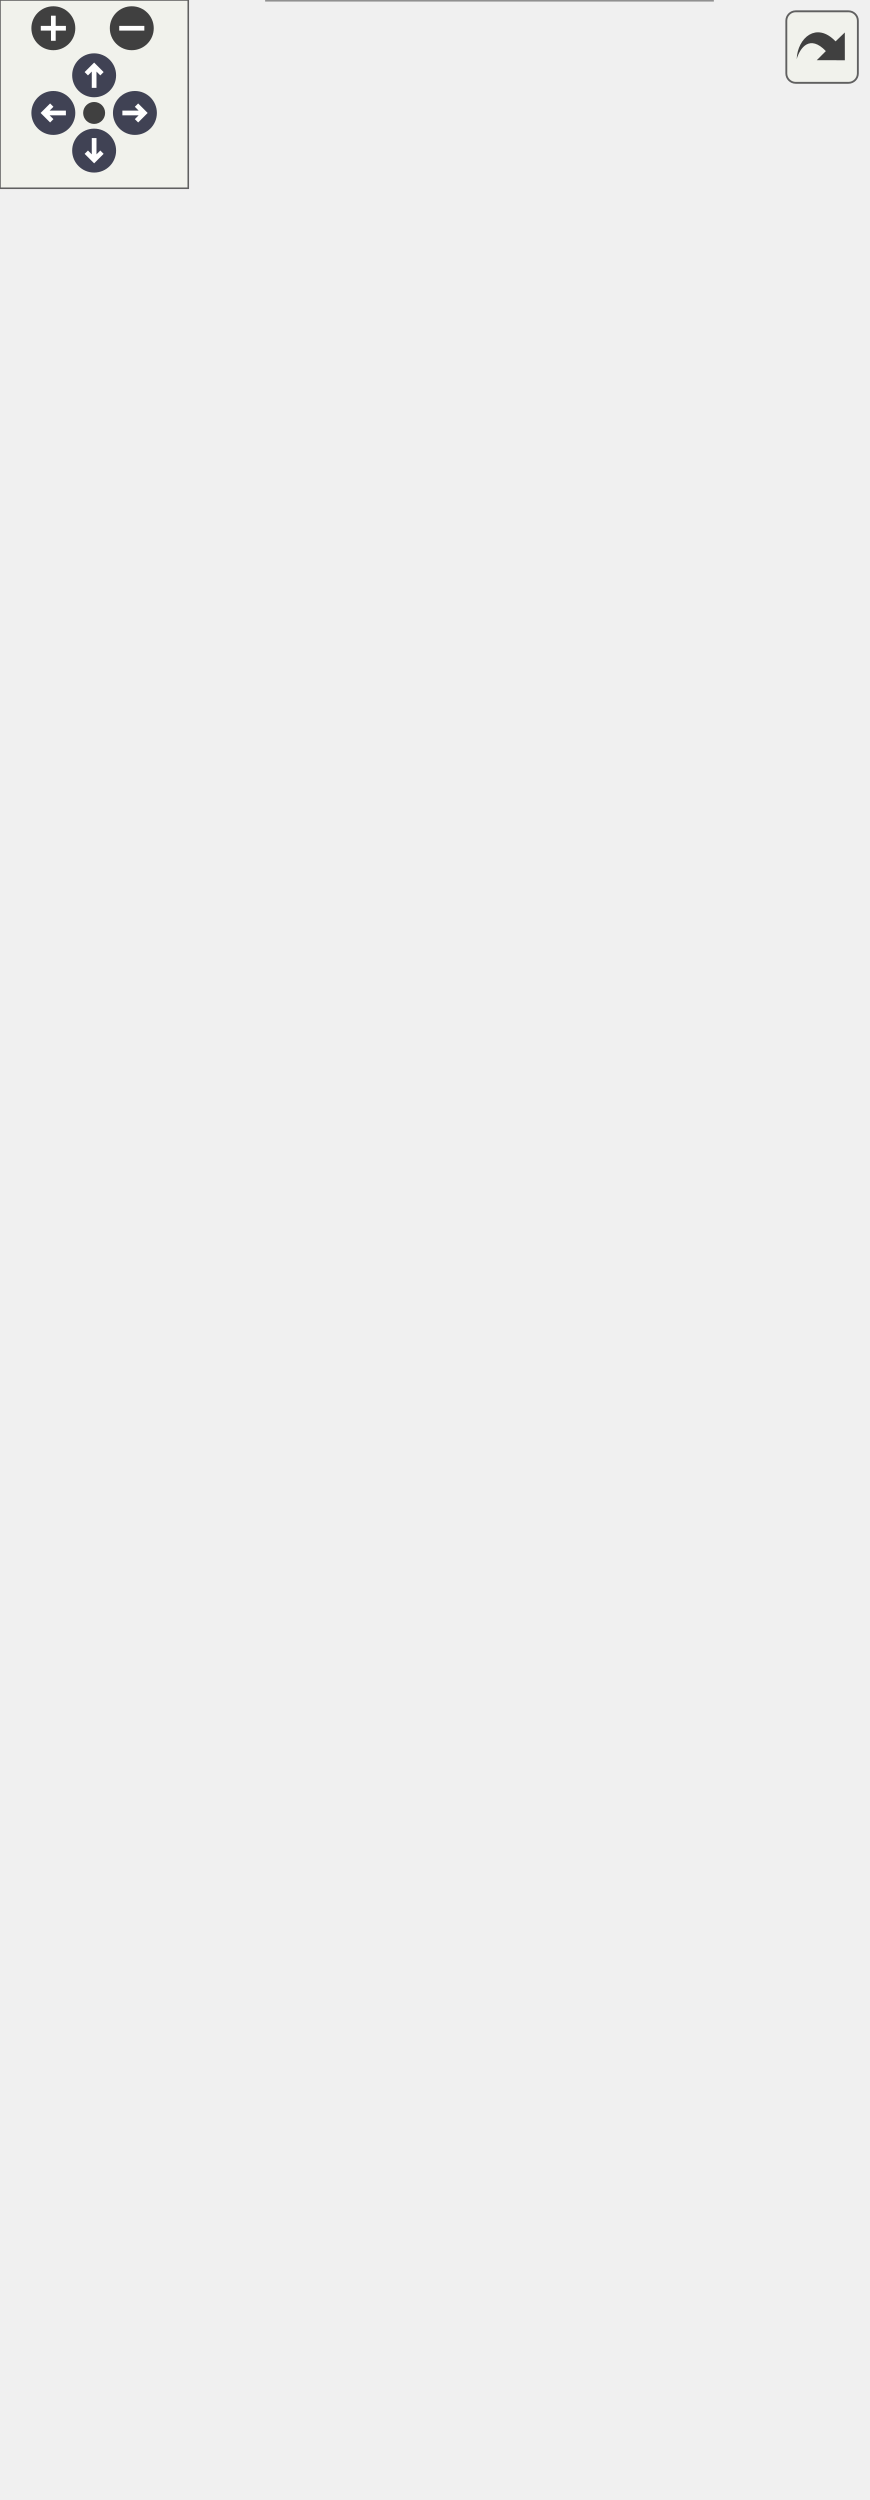
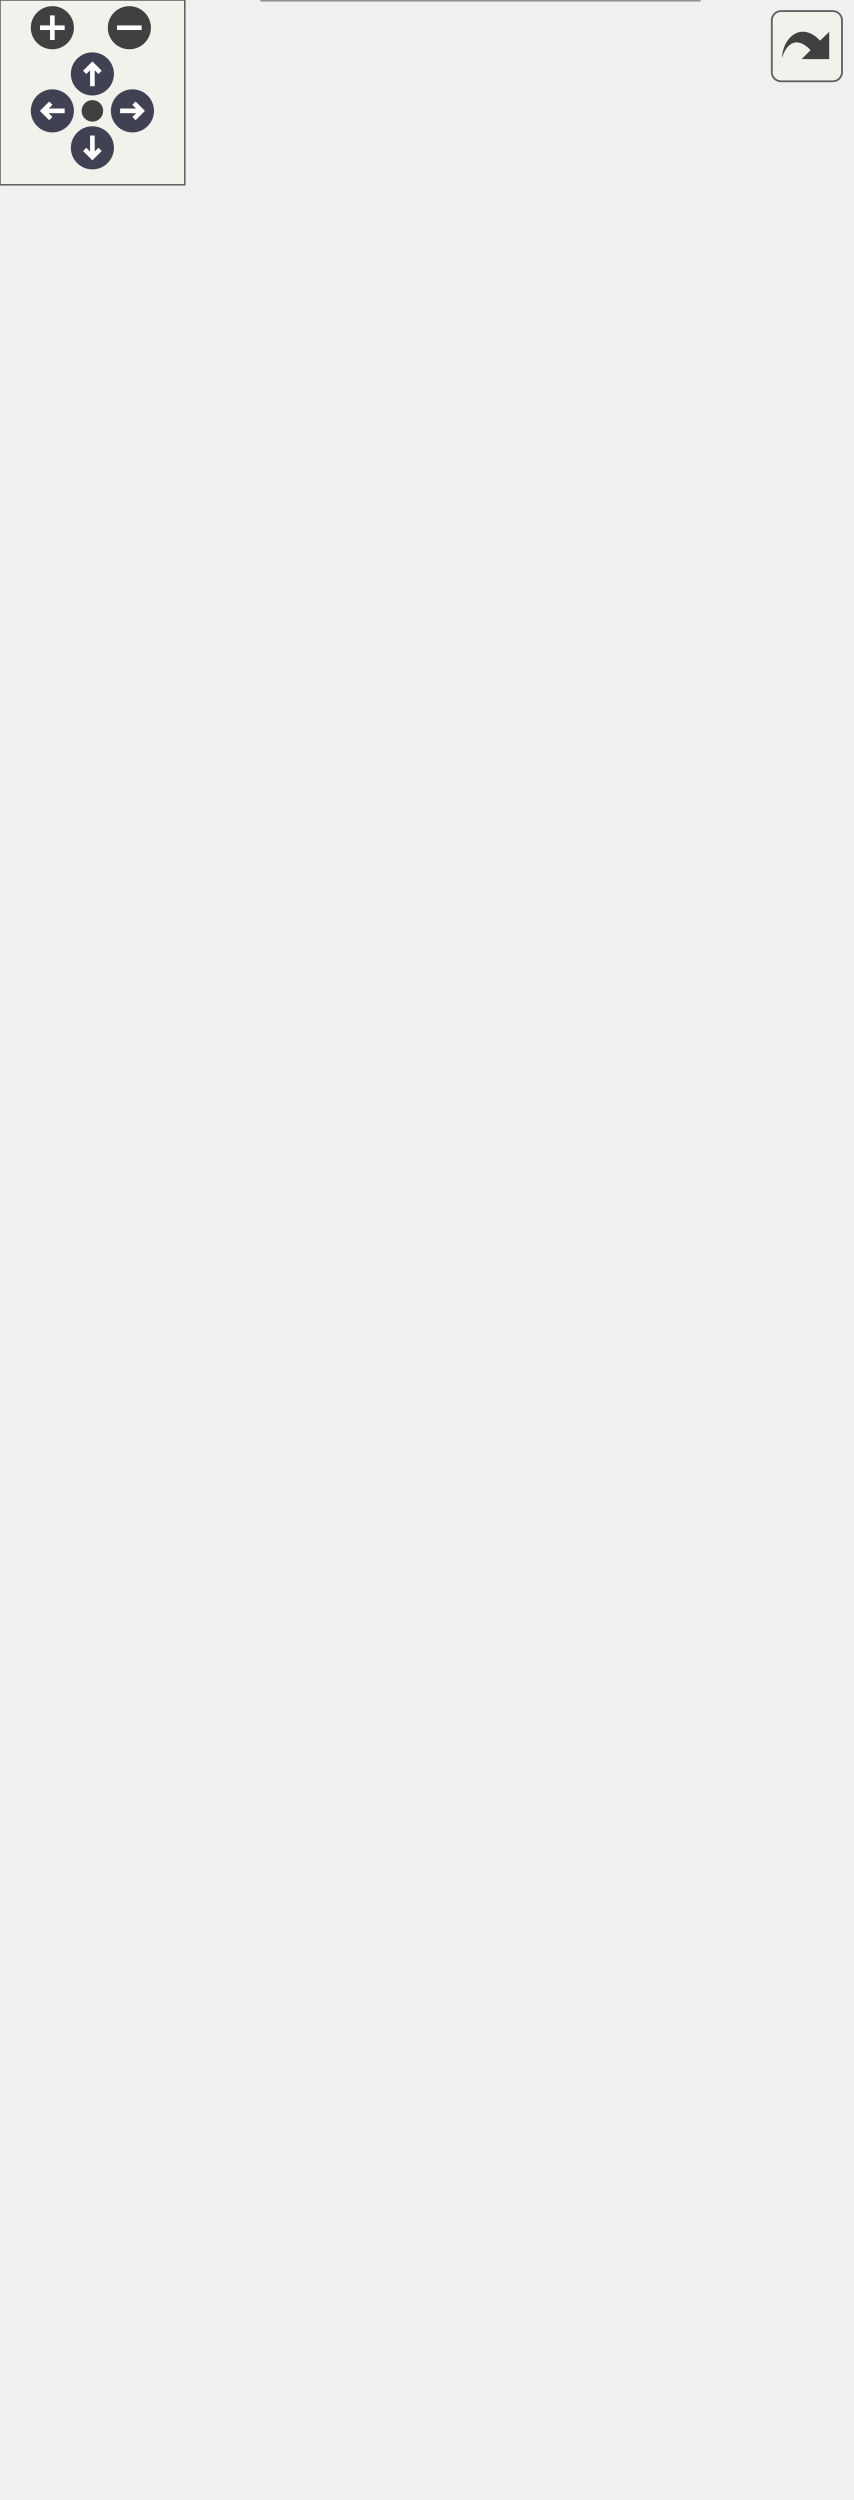
<svg xmlns="http://www.w3.org/2000/svg" xmlns:xlink="http://www.w3.org/1999/xlink" id="main" version="1.1" xml:space="preserve">
  <style type="text/css">
.node, .edge {opacity: 0.7;}
.node.selected, .edge.selected {opacity: 1;}
.edge:hover path { stroke: red; }
.edge:hover polygon { stroke: red; fill: red; }
</style>
  <defs>
    <circle id="rim" cx="0" cy="0" r="7" />
    <circle id="rim2" cx="0" cy="0" r="3.5" />
    <g id="zoomPlus">
      <use xlink:href="#rim" fill="#404040">
        <set attributeName="fill" to="#808080" begin="zoomplus.mouseover" end="zoomplus.mouseout" />
      </use>
      <path d="M-4,0h8M0,-4v8" fill="none" stroke="white" stroke-width="1.5" pointer-events="none" />
    </g>
    <g id="zoomMin">
      <use xlink:href="#rim" fill="#404040">
        <set attributeName="fill" to="#808080" begin="zoomminus.mouseover" end="zoomminus.mouseout" />
      </use>
      <path d="M-4,0h8" fill="none" stroke="white" stroke-width="1.5" pointer-events="none" />
    </g>
    <g id="arrowUp" transform="translate(30 24)">
      <use xlink:href="#rim" />
      <path pointer-events="none" fill="none" stroke="white" stroke-width="1.5" d="M0,-3.0v7 M-2.5,-0.5L0,-3.0L2.5,-0.5" />
    </g>
    <g id="arrowRight" transform="rotate(90) translate(36 -43)">
      <use xlink:href="#rim" />
      <path pointer-events="none" fill="none" stroke="white" stroke-width="1.5" d="M0,-3.0v7 M-2.5,-0.5L0,-3.0L2.5,-0.5" />
    </g>
    <g id="arrowDown" transform="rotate(180) translate(-30 -48)">
      <use xlink:href="#rim" />
      <path pointer-events="none" fill="none" stroke="white" stroke-width="1.5" d="M0,-3.0v7 M-2.5,-0.5L0,-3.0L2.5,-0.5" />
    </g>
    <g id="arrowLeft" transform="rotate(270) translate(-36 17)">
      <use xlink:href="#rim" />
      <path pointer-events="none" fill="none" stroke="white" stroke-width="1.5" d="M0,-3.0v7 M-2.5,-0.5L0,-3.0L2.5,-0.5" />
    </g>
    <g id="resetDef">
      <use xlink:href="#rim2" fill="#404040">
        <set attributeName="fill" to="#808080" begin="reset.mouseover" end="reset.mouseout" />
      </use>
    </g>
  </defs>
  <svg id="graph" class="graph">
    <g id="viewport">
      <g id="Node000001" class="node">
        <g id="a_Node000001">
          <a xlink:title="🌑 SSAOを計算し、オクルージョンマップを出力するパス。">
            <polygon fill="#999999" stroke="transparent" points="227,-214 85,-214 85,0 227,0 227,-214" />
            <text text-anchor="start" x="116.5" y="-202" font-family="Helvetica,sans-Serif" font-size="10.00">Span::SSAOPass</text>
            <text text-anchor="start" x="91.5" y="-187" font-family="Helvetica,sans-Serif" font-size="10.00">-</text>
            <text text-anchor="start" x="102" y="-187" font-family="Helvetica,sans-Serif" font-size="10.00">m_noiseTexture</text>
            <text text-anchor="start" x="91.5" y="-172" font-family="Helvetica,sans-Serif" font-size="10.00">-</text>
            <text text-anchor="start" x="102" y="-172" font-family="Helvetica,sans-Serif" font-size="10.00">m_pso</text>
            <text text-anchor="start" x="91.5" y="-157" font-family="Helvetica,sans-Serif" font-size="10.00">-</text>
            <text text-anchor="start" x="102" y="-157" font-family="Helvetica,sans-Serif" font-size="10.00">m_rootSignature</text>
            <text text-anchor="start" x="91.5" y="-142" font-family="Helvetica,sans-Serif" font-size="10.00">-</text>
            <text text-anchor="start" x="102" y="-142" font-family="Helvetica,sans-Serif" font-size="10.00">m_ssaoKernel</text>
            <text text-anchor="start" x="89" y="-127" font-family="Helvetica,sans-Serif" font-size="10.00">+</text>
            <text text-anchor="start" x="102" y="-127" font-family="Helvetica,sans-Serif" font-size="10.00">SSAOPass()</text>
            <text text-anchor="start" x="89" y="-112" font-family="Helvetica,sans-Serif" font-size="10.00">+</text>
            <text text-anchor="start" x="102" y="-112" font-family="Helvetica,sans-Serif" font-size="10.00">~SSAOPass()</text>
            <text text-anchor="start" x="89" y="-97" font-family="Helvetica,sans-Serif" font-size="10.00">+</text>
            <text text-anchor="start" x="102" y="-97" font-family="Helvetica,sans-Serif" font-size="10.00">Initialize()</text>
            <text text-anchor="start" x="89" y="-82" font-family="Helvetica,sans-Serif" font-size="10.00">+</text>
            <text text-anchor="start" x="102" y="-82" font-family="Helvetica,sans-Serif" font-size="10.00">Shutdown()</text>
            <text text-anchor="start" x="89" y="-67" font-family="Helvetica,sans-Serif" font-size="10.00">+</text>
            <text text-anchor="start" x="102" y="-67" font-family="Helvetica,sans-Serif" font-size="10.00">Resize()</text>
            <text text-anchor="start" x="89" y="-52" font-family="Helvetica,sans-Serif" font-size="10.00">+</text>
            <text text-anchor="start" x="102" y="-52" font-family="Helvetica,sans-Serif" font-size="10.00">Execute()</text>
            <text text-anchor="start" x="89" y="-37" font-family="Helvetica,sans-Serif" font-size="10.00">+</text>
            <text text-anchor="start" x="102" y="-37" font-family="Helvetica,sans-Serif" font-size="10.00">GetSSAOMap()</text>
            <text text-anchor="start" x="91.5" y="-22" font-family="Helvetica,sans-Serif" font-size="10.00">-</text>
            <text text-anchor="start" x="102" y="-22" font-family="Helvetica,sans-Serif" font-size="10.00">GenerateSampleKernel()</text>
            <text text-anchor="start" x="91.5" y="-7" font-family="Helvetica,sans-Serif" font-size="10.00">-</text>
            <text text-anchor="start" x="102" y="-7" font-family="Helvetica,sans-Serif" font-size="10.00">GenerateNoiseTexture()</text>
            <polygon fill="#666666" stroke="#666666" points="85,-197 85,-197 227,-197 227,-197 85,-197" />
            <polygon fill="#666666" stroke="#666666" points="85,-137 85,-137 100,-137 100,-137 85,-137" />
            <polygon fill="#666666" stroke="#666666" points="100,-137 100,-137 227,-137 227,-137 100,-137" />
            <polygon fill="none" stroke="#666666" points="85,0 85,-214 227,-214 227,0 85,0" />
          </a>
        </g>
      </g>
      <g id="Node000002" class="node">
        <g id="a_Node000002">
          <a xlink:href="classSpan_1_1RenderTarget.html" target="_top" xlink:title="🎯 描画対象となるテクスチャリソース。">
-             <polygon fill="white" stroke="transparent" points="166,-736 0,-736 0,-282 166,-282 166,-736" />
-             <text text-anchor="start" x="35.5" y="-724" font-family="Helvetica,sans-Serif" font-size="10.00">Span::RenderTarget</text>
-             <text text-anchor="start" x="6.5" y="-709" font-family="Helvetica,sans-Serif" font-size="10.00">-</text>
-             <text text-anchor="start" x="17" y="-709" font-family="Helvetica,sans-Serif" font-size="10.00">resource</text>
-             <text text-anchor="start" x="6.5" y="-694" font-family="Helvetica,sans-Serif" font-size="10.00">-</text>
-             <text text-anchor="start" x="17" y="-694" font-family="Helvetica,sans-Serif" font-size="10.00">rtvHeap</text>
-             <text text-anchor="start" x="6.5" y="-679" font-family="Helvetica,sans-Serif" font-size="10.00">-</text>
-             <text text-anchor="start" x="17" y="-679" font-family="Helvetica,sans-Serif" font-size="10.00">srvHeap</text>
-             <text text-anchor="start" x="6.5" y="-664" font-family="Helvetica,sans-Serif" font-size="10.00">-</text>
-             <text text-anchor="start" x="17" y="-664" font-family="Helvetica,sans-Serif" font-size="10.00">rtvHandle</text>
-             <text text-anchor="start" x="6.5" y="-649" font-family="Helvetica,sans-Serif" font-size="10.00">-</text>
-             <text text-anchor="start" x="17" y="-649" font-family="Helvetica,sans-Serif" font-size="10.00">srvHandle</text>
-             <text text-anchor="start" x="6.5" y="-634" font-family="Helvetica,sans-Serif" font-size="10.00">-</text>
-             <text text-anchor="start" x="17" y="-634" font-family="Helvetica,sans-Serif" font-size="10.00">dsvHeap</text>
-             <text text-anchor="start" x="6.5" y="-619" font-family="Helvetica,sans-Serif" font-size="10.00">-</text>
-             <text text-anchor="start" x="17" y="-619" font-family="Helvetica,sans-Serif" font-size="10.00">depthBuffer</text>
-             <text text-anchor="start" x="6.5" y="-604" font-family="Helvetica,sans-Serif" font-size="10.00">-</text>
-             <text text-anchor="start" x="17" y="-604" font-family="Helvetica,sans-Serif" font-size="10.00">dsvHandle</text>
-             <text text-anchor="start" x="6.5" y="-589" font-family="Helvetica,sans-Serif" font-size="10.00">-</text>
-             <text text-anchor="start" x="17" y="-589" font-family="Helvetica,sans-Serif" font-size="10.00">width</text>
-             <text text-anchor="start" x="6.5" y="-574" font-family="Helvetica,sans-Serif" font-size="10.00">-</text>
-             <text text-anchor="start" x="17" y="-574" font-family="Helvetica,sans-Serif" font-size="10.00">height</text>
-             <text text-anchor="start" x="6.5" y="-559" font-family="Helvetica,sans-Serif" font-size="10.00">-</text>
-             <text text-anchor="start" x="17" y="-559" font-family="Helvetica,sans-Serif" font-size="10.00">format</text>
-             <text text-anchor="start" x="6.5" y="-544" font-family="Helvetica,sans-Serif" font-size="10.00">-</text>
-             <text text-anchor="start" x="17" y="-544" font-family="Helvetica,sans-Serif" font-size="10.00">currentState</text>
-             <text text-anchor="start" x="4" y="-529" font-family="Helvetica,sans-Serif" font-size="10.00">+</text>
-             <text text-anchor="start" x="17" y="-529" font-family="Helvetica,sans-Serif" font-size="10.00">RenderTarget()</text>
-             <text text-anchor="start" x="4" y="-514" font-family="Helvetica,sans-Serif" font-size="10.00">+</text>
-             <text text-anchor="start" x="17" y="-514" font-family="Helvetica,sans-Serif" font-size="10.00">~RenderTarget()</text>
-             <text text-anchor="start" x="4" y="-499" font-family="Helvetica,sans-Serif" font-size="10.00">+</text>
-             <text text-anchor="start" x="17" y="-499" font-family="Helvetica,sans-Serif" font-size="10.00">Initialize()</text>
-             <text text-anchor="start" x="4" y="-484" font-family="Helvetica,sans-Serif" font-size="10.00">+</text>
-             <text text-anchor="start" x="17" y="-484" font-family="Helvetica,sans-Serif" font-size="10.00">Shutdown()</text>
-             <text text-anchor="start" x="4" y="-469" font-family="Helvetica,sans-Serif" font-size="10.00">+</text>
-             <text text-anchor="start" x="17" y="-469" font-family="Helvetica,sans-Serif" font-size="10.00">Resize()</text>
-             <text text-anchor="start" x="4" y="-454" font-family="Helvetica,sans-Serif" font-size="10.00">+</text>
-             <text text-anchor="start" x="17" y="-454" font-family="Helvetica,sans-Serif" font-size="10.00">TransitionToRenderTarget()</text>
-             <text text-anchor="start" x="4" y="-439" font-family="Helvetica,sans-Serif" font-size="10.00">+</text>
-             <text text-anchor="start" x="17" y="-439" font-family="Helvetica,sans-Serif" font-size="10.00">TransitionToShaderResource()</text>
-             <text text-anchor="start" x="4" y="-424" font-family="Helvetica,sans-Serif" font-size="10.00">+</text>
-             <text text-anchor="start" x="17" y="-424" font-family="Helvetica,sans-Serif" font-size="10.00">Clear()</text>
-             <text text-anchor="start" x="4" y="-409" font-family="Helvetica,sans-Serif" font-size="10.00">+</text>
-             <text text-anchor="start" x="17" y="-409" font-family="Helvetica,sans-Serif" font-size="10.00">GetResource()</text>
-             <text text-anchor="start" x="4" y="-394" font-family="Helvetica,sans-Serif" font-size="10.00">+</text>
-             <text text-anchor="start" x="17" y="-394" font-family="Helvetica,sans-Serif" font-size="10.00">GetRTV()</text>
-             <text text-anchor="start" x="4" y="-379" font-family="Helvetica,sans-Serif" font-size="10.00">+</text>
-             <text text-anchor="start" x="17" y="-379" font-family="Helvetica,sans-Serif" font-size="10.00">GetSRV()</text>
-             <text text-anchor="start" x="4" y="-364" font-family="Helvetica,sans-Serif" font-size="10.00">+</text>
-             <text text-anchor="start" x="17" y="-364" font-family="Helvetica,sans-Serif" font-size="10.00">GetDSV()</text>
-             <text text-anchor="start" x="4" y="-349" font-family="Helvetica,sans-Serif" font-size="10.00">+</text>
-             <text text-anchor="start" x="17" y="-349" font-family="Helvetica,sans-Serif" font-size="10.00">GetWidth()</text>
-             <text text-anchor="start" x="4" y="-334" font-family="Helvetica,sans-Serif" font-size="10.00">+</text>
-             <text text-anchor="start" x="17" y="-334" font-family="Helvetica,sans-Serif" font-size="10.00">GetHeight()</text>
-             <text text-anchor="start" x="4" y="-319" font-family="Helvetica,sans-Serif" font-size="10.00">+</text>
-             <text text-anchor="start" x="17" y="-319" font-family="Helvetica,sans-Serif" font-size="10.00">GetImGuiTextureID()</text>
-             <text text-anchor="start" x="6.5" y="-304" font-family="Helvetica,sans-Serif" font-size="10.00">-</text>
-             <text text-anchor="start" x="17" y="-304" font-family="Helvetica,sans-Serif" font-size="10.00">CreateViews()</text>
-             <text text-anchor="start" x="6.5" y="-289" font-family="Helvetica,sans-Serif" font-size="10.00">-</text>
-             <text text-anchor="start" x="17" y="-289" font-family="Helvetica,sans-Serif" font-size="10.00">CreateDepthBuffer()</text>
-             <polygon fill="#666666" stroke="#666666" points="0,-719 0,-719 166,-719 166,-719 0,-719" />
-             <polygon fill="#666666" stroke="#666666" points="0,-539 0,-539 15,-539 15,-539 0,-539" />
-             <polygon fill="#666666" stroke="#666666" points="15,-539 15,-539 166,-539 166,-539 15,-539" />
-             <polygon fill="none" stroke="#666666" points="0,-282 0,-736 166,-736 166,-282 0,-282" />
+             <polygon fill="white" stroke="transparent" points="166,-751 0,-751 0,-282 166,-282 166,-751" />
+             <text text-anchor="start" x="35.5" y="-738.5" font-family="Helvetica,sans-Serif" font-size="10.00">Span::RenderTarget</text>
+             <text text-anchor="start" x="6.5" y="-723.5" font-family="Helvetica,sans-Serif" font-size="10.00">-</text>
+             <text text-anchor="start" x="17" y="-723.5" font-family="Helvetica,sans-Serif" font-size="10.00">resource</text>
+             <text text-anchor="start" x="6.5" y="-708.5" font-family="Helvetica,sans-Serif" font-size="10.00">-</text>
+             <text text-anchor="start" x="17" y="-708.5" font-family="Helvetica,sans-Serif" font-size="10.00">rtvHeap</text>
+             <text text-anchor="start" x="6.5" y="-693.5" font-family="Helvetica,sans-Serif" font-size="10.00">-</text>
+             <text text-anchor="start" x="17" y="-693.5" font-family="Helvetica,sans-Serif" font-size="10.00">srvHeap</text>
+             <text text-anchor="start" x="6.5" y="-678.5" font-family="Helvetica,sans-Serif" font-size="10.00">-</text>
+             <text text-anchor="start" x="17" y="-678.5" font-family="Helvetica,sans-Serif" font-size="10.00">rtvHandle</text>
+             <text text-anchor="start" x="6.5" y="-663.5" font-family="Helvetica,sans-Serif" font-size="10.00">-</text>
+             <text text-anchor="start" x="17" y="-663.5" font-family="Helvetica,sans-Serif" font-size="10.00">srvHandle</text>
+             <text text-anchor="start" x="6.5" y="-648.5" font-family="Helvetica,sans-Serif" font-size="10.00">-</text>
+             <text text-anchor="start" x="17" y="-648.5" font-family="Helvetica,sans-Serif" font-size="10.00">dsvHeap</text>
+             <text text-anchor="start" x="6.5" y="-633.5" font-family="Helvetica,sans-Serif" font-size="10.00">-</text>
+             <text text-anchor="start" x="17" y="-633.5" font-family="Helvetica,sans-Serif" font-size="10.00">depthBuffer</text>
+             <text text-anchor="start" x="6.5" y="-618.5" font-family="Helvetica,sans-Serif" font-size="10.00">-</text>
+             <text text-anchor="start" x="17" y="-618.5" font-family="Helvetica,sans-Serif" font-size="10.00">dsvHandle</text>
+             <text text-anchor="start" x="6.5" y="-603.5" font-family="Helvetica,sans-Serif" font-size="10.00">-</text>
+             <text text-anchor="start" x="17" y="-603.5" font-family="Helvetica,sans-Serif" font-size="10.00">width</text>
+             <text text-anchor="start" x="6.5" y="-588.5" font-family="Helvetica,sans-Serif" font-size="10.00">-</text>
+             <text text-anchor="start" x="17" y="-588.5" font-family="Helvetica,sans-Serif" font-size="10.00">height</text>
+             <text text-anchor="start" x="6.5" y="-573.5" font-family="Helvetica,sans-Serif" font-size="10.00">-</text>
+             <text text-anchor="start" x="17" y="-573.5" font-family="Helvetica,sans-Serif" font-size="10.00">format</text>
+             <text text-anchor="start" x="6.5" y="-558.5" font-family="Helvetica,sans-Serif" font-size="10.00">-</text>
+             <text text-anchor="start" x="17" y="-558.5" font-family="Helvetica,sans-Serif" font-size="10.00">m_clearColor</text>
+             <text text-anchor="start" x="6.5" y="-543.5" font-family="Helvetica,sans-Serif" font-size="10.00">-</text>
+             <text text-anchor="start" x="17" y="-543.5" font-family="Helvetica,sans-Serif" font-size="10.00">currentState</text>
+             <text text-anchor="start" x="4" y="-528.5" font-family="Helvetica,sans-Serif" font-size="10.00">+</text>
+             <text text-anchor="start" x="17" y="-528.5" font-family="Helvetica,sans-Serif" font-size="10.00">RenderTarget()</text>
+             <text text-anchor="start" x="4" y="-513.5" font-family="Helvetica,sans-Serif" font-size="10.00">+</text>
+             <text text-anchor="start" x="17" y="-513.5" font-family="Helvetica,sans-Serif" font-size="10.00">~RenderTarget()</text>
+             <text text-anchor="start" x="4" y="-498.5" font-family="Helvetica,sans-Serif" font-size="10.00">+</text>
+             <text text-anchor="start" x="17" y="-498.5" font-family="Helvetica,sans-Serif" font-size="10.00">Initialize()</text>
+             <text text-anchor="start" x="4" y="-483.5" font-family="Helvetica,sans-Serif" font-size="10.00">+</text>
+             <text text-anchor="start" x="17" y="-483.5" font-family="Helvetica,sans-Serif" font-size="10.00">Shutdown()</text>
+             <text text-anchor="start" x="4" y="-468.5" font-family="Helvetica,sans-Serif" font-size="10.00">+</text>
+             <text text-anchor="start" x="17" y="-468.5" font-family="Helvetica,sans-Serif" font-size="10.00">Resize()</text>
+             <text text-anchor="start" x="4" y="-453.5" font-family="Helvetica,sans-Serif" font-size="10.00">+</text>
+             <text text-anchor="start" x="17" y="-453.5" font-family="Helvetica,sans-Serif" font-size="10.00">TransitionToRenderTarget()</text>
+             <text text-anchor="start" x="4" y="-438.5" font-family="Helvetica,sans-Serif" font-size="10.00">+</text>
+             <text text-anchor="start" x="17" y="-438.5" font-family="Helvetica,sans-Serif" font-size="10.00">TransitionToShaderResource()</text>
+             <text text-anchor="start" x="4" y="-423.5" font-family="Helvetica,sans-Serif" font-size="10.00">+</text>
+             <text text-anchor="start" x="17" y="-423.5" font-family="Helvetica,sans-Serif" font-size="10.00">Clear()</text>
+             <text text-anchor="start" x="4" y="-408.5" font-family="Helvetica,sans-Serif" font-size="10.00">+</text>
+             <text text-anchor="start" x="17" y="-408.5" font-family="Helvetica,sans-Serif" font-size="10.00">GetResource()</text>
+             <text text-anchor="start" x="4" y="-393.5" font-family="Helvetica,sans-Serif" font-size="10.00">+</text>
+             <text text-anchor="start" x="17" y="-393.5" font-family="Helvetica,sans-Serif" font-size="10.00">GetRTV()</text>
+             <text text-anchor="start" x="4" y="-378.5" font-family="Helvetica,sans-Serif" font-size="10.00">+</text>
+             <text text-anchor="start" x="17" y="-378.5" font-family="Helvetica,sans-Serif" font-size="10.00">GetSRV()</text>
+             <text text-anchor="start" x="4" y="-363.5" font-family="Helvetica,sans-Serif" font-size="10.00">+</text>
+             <text text-anchor="start" x="17" y="-363.5" font-family="Helvetica,sans-Serif" font-size="10.00">GetDSV()</text>
+             <text text-anchor="start" x="4" y="-348.5" font-family="Helvetica,sans-Serif" font-size="10.00">+</text>
+             <text text-anchor="start" x="17" y="-348.5" font-family="Helvetica,sans-Serif" font-size="10.00">GetWidth()</text>
+             <text text-anchor="start" x="4" y="-333.5" font-family="Helvetica,sans-Serif" font-size="10.00">+</text>
+             <text text-anchor="start" x="17" y="-333.5" font-family="Helvetica,sans-Serif" font-size="10.00">GetHeight()</text>
+             <text text-anchor="start" x="4" y="-318.5" font-family="Helvetica,sans-Serif" font-size="10.00">+</text>
+             <text text-anchor="start" x="17" y="-318.5" font-family="Helvetica,sans-Serif" font-size="10.00">GetImGuiTextureID()</text>
+             <text text-anchor="start" x="6.5" y="-303.5" font-family="Helvetica,sans-Serif" font-size="10.00">-</text>
+             <text text-anchor="start" x="17" y="-303.5" font-family="Helvetica,sans-Serif" font-size="10.00">CreateViews()</text>
+             <text text-anchor="start" x="6.5" y="-288.5" font-family="Helvetica,sans-Serif" font-size="10.00">-</text>
+             <text text-anchor="start" x="17" y="-288.5" font-family="Helvetica,sans-Serif" font-size="10.00">CreateDepthBuffer()</text>
+             <polygon fill="#666666" stroke="#666666" points="0,-733.5 0,-733.5 166,-733.5 166,-733.5 0,-733.5" />
+             <polygon fill="#666666" stroke="#666666" points="0,-538.5 0,-538.5 15,-538.5 15,-538.5 0,-538.5" />
+             <polygon fill="#666666" stroke="#666666" points="15,-538.5 15,-538.5 166,-538.5 166,-538.5 15,-538.5" />
+             <polygon fill="none" stroke="#666666" points="0,-282 0,-751 166,-751 166,-282 0,-282" />
          </a>
        </g>
      </g>
      <g id="edge1_Node000001_Node000002" class="edge">
        <g id="a_edge1_Node000001_Node000002">
          <a xlink:title=" ">
-             <path fill="none" stroke="#63b8ff" d="M124.25,-281.99C127.75,-262.77 131.2,-243.88 134.46,-226.04" />
-             <polygon fill="none" stroke="#63b8ff" points="134.47,-225.98 131.61,-219.36 136.62,-214.17 139.48,-220.79 134.47,-225.98" />
+             <path fill="none" stroke="#63b8ff" d="M124.83,-282C128.25,-262.93 131.6,-244.21 134.77,-226.54" />
+             <polygon fill="none" stroke="#63b8ff" points="134.81,-226.29 131.93,-219.68 136.93,-214.48 139.81,-221.09 134.81,-226.29" />
          </a>
        </g>
        <text text-anchor="start" x="136.5" y="-245" font-family="Helvetica,sans-Serif" font-size="10.00" fill="grey">-m_ssaoMap</text>
      </g>
      <g id="Node000003" class="node">
        <g id="a_Node000003">
          <a xlink:href="classSpan_1_1Shader.html" target="_top" xlink:title="📜 HLSLシェーダーファイルのコンパイルとバイナリ保持。">
-             <polygon fill="white" stroke="transparent" points="276,-548.5 184,-548.5 184,-469.5 276,-469.5 276,-548.5" />
-             <text text-anchor="start" x="198" y="-536" font-family="Helvetica,sans-Serif" font-size="10.00">Span::Shader</text>
-             <text text-anchor="start" x="190.5" y="-521" font-family="Helvetica,sans-Serif" font-size="10.00">-</text>
-             <text text-anchor="start" x="201" y="-521" font-family="Helvetica,sans-Serif" font-size="10.00">blob</text>
-             <text text-anchor="start" x="188" y="-506" font-family="Helvetica,sans-Serif" font-size="10.00">+</text>
-             <text text-anchor="start" x="201" y="-506" font-family="Helvetica,sans-Serif" font-size="10.00">Load()</text>
-             <text text-anchor="start" x="188" y="-491" font-family="Helvetica,sans-Serif" font-size="10.00">+</text>
-             <text text-anchor="start" x="201" y="-491" font-family="Helvetica,sans-Serif" font-size="10.00">GetBlob()</text>
-             <text text-anchor="start" x="188" y="-476" font-family="Helvetica,sans-Serif" font-size="10.00">+</text>
-             <text text-anchor="start" x="201" y="-476" font-family="Helvetica,sans-Serif" font-size="10.00">GetBytecode()</text>
-             <polygon fill="#666666" stroke="#666666" points="184,-531 184,-531 276,-531 276,-531 184,-531" />
-             <polygon fill="#666666" stroke="#666666" points="184,-516 184,-516 199,-516 199,-516 184,-516" />
-             <polygon fill="#666666" stroke="#666666" points="199,-516 199,-516 276,-516 276,-516 199,-516" />
-             <polygon fill="none" stroke="#666666" points="184,-469.5 184,-548.5 276,-548.5 276,-469.5 184,-469.5" />
+             <polygon fill="white" stroke="transparent" points="276,-556 184,-556 184,-477 276,-477 276,-556" />
+             <text text-anchor="start" x="198" y="-543.5" font-family="Helvetica,sans-Serif" font-size="10.00">Span::Shader</text>
+             <text text-anchor="start" x="190.5" y="-528.5" font-family="Helvetica,sans-Serif" font-size="10.00">-</text>
+             <text text-anchor="start" x="201" y="-528.5" font-family="Helvetica,sans-Serif" font-size="10.00">blob</text>
+             <text text-anchor="start" x="188" y="-513.5" font-family="Helvetica,sans-Serif" font-size="10.00">+</text>
+             <text text-anchor="start" x="201" y="-513.5" font-family="Helvetica,sans-Serif" font-size="10.00">Load()</text>
+             <text text-anchor="start" x="188" y="-498.5" font-family="Helvetica,sans-Serif" font-size="10.00">+</text>
+             <text text-anchor="start" x="201" y="-498.5" font-family="Helvetica,sans-Serif" font-size="10.00">GetBlob()</text>
+             <text text-anchor="start" x="188" y="-483.5" font-family="Helvetica,sans-Serif" font-size="10.00">+</text>
+             <text text-anchor="start" x="201" y="-483.5" font-family="Helvetica,sans-Serif" font-size="10.00">GetBytecode()</text>
+             <polygon fill="#666666" stroke="#666666" points="184,-538.5 184,-538.5 276,-538.5 276,-538.5 184,-538.5" />
+             <polygon fill="#666666" stroke="#666666" points="184,-523.5 184,-523.5 199,-523.5 199,-523.5 184,-523.5" />
+             <polygon fill="#666666" stroke="#666666" points="199,-523.5 199,-523.5 276,-523.5 276,-523.5 199,-523.5" />
+             <polygon fill="none" stroke="#666666" points="184,-477 184,-556 276,-556 276,-477 184,-477" />
          </a>
        </g>
      </g>
      <g id="edge2_Node000001_Node000003" class="edge">
        <g id="a_edge2_Node000001_Node000003">
          <a xlink:title=" ">
-             <path fill="none" stroke="#63b8ff" d="M230.22,-469.48C229.73,-415.6 225.88,-315.03 206,-232 205.52,-229.98 205.01,-227.95 204.47,-225.92" />
-             <polygon fill="none" stroke="#63b8ff" points="204.43,-225.76 198.94,-221.07 201.15,-214.21 206.64,-218.89 204.43,-225.76" />
+             <path fill="none" stroke="#63b8ff" d="M230.35,-476.87C230.04,-421.76 226.43,-317.77 206,-232 205.52,-229.98 205.01,-227.95 204.48,-225.92" />
+             <polygon fill="none" stroke="#63b8ff" points="204.43,-225.75 198.95,-221.07 201.17,-214.21 206.65,-218.89 204.43,-225.75" />
          </a>
        </g>
        <text text-anchor="start" x="215.5" y="-253" font-family="Helvetica,sans-Serif" font-size="10.00" fill="grey">-m_shaderPS</text>
        <text text-anchor="start" x="215.5" y="-238" font-family="Helvetica,sans-Serif" font-size="10.00" fill="grey">-m_shaderVS</text>
      </g>
    </g>
  </svg>
  <g id="navigator" transform="translate(0 0)" fill="#404254">
    <rect fill="#f2f5e9" fill-opacity="0.5" stroke="#606060" stroke-width=".5" x="0" y="0" width="60" height="60" />
    <use id="zoomplus" xlink:href="#zoomPlus" x="17" y="9" />
    <use id="zoomminus" xlink:href="#zoomMin" x="42" y="9" />
    <use id="reset" xlink:href="#resetDef" x="30" y="36" />
    <use id="arrowup" xlink:href="#arrowUp" x="0" y="0" />
    <use id="arrowright" xlink:href="#arrowRight" x="0" y="0" />
    <use id="arrowdown" xlink:href="#arrowDown" x="0" y="0" />
    <use id="arrowleft" xlink:href="#arrowLeft" x="0" y="0" />
  </g>
  <svg viewBox="0 0 15 15" width="100%" height="30px" preserveAspectRatio="xMaxYMin meet">
    <g id="arrow_out" transform="scale(0.3 0.3)">
      <a xlink:href="classSpan_1_1SSAOPass__coll__graph_org.svg" target="_base">
        <rect id="button" ry="5" rx="5" y="6" x="6" height="38" width="38" fill="#f2f5e9" fill-opacity="0.5" stroke="#606060" stroke-width="1.0" />
        <path id="arrow" d="M 11.5,31.437 C 11.94,20.098 22.043,11.323 32.159,21.979 L 37.069,17.246 C 37.069,17.246 37.088,32 37.088,32 L 22.16,31.978 C 22.16,31.978 26.998,27.14 26.998,27.14 C 18.529,18.264 13.292,25.23 11.5,31.437 z" style="fill:#404040;" />
      </a>
    </g>
  </svg>
  <style type="text/css">

[data-mouse-over-selected='false'] { opacity: 0.7; }
[data-mouse-over-selected='true']  { opacity: 1.0; }

</style>
</svg>
